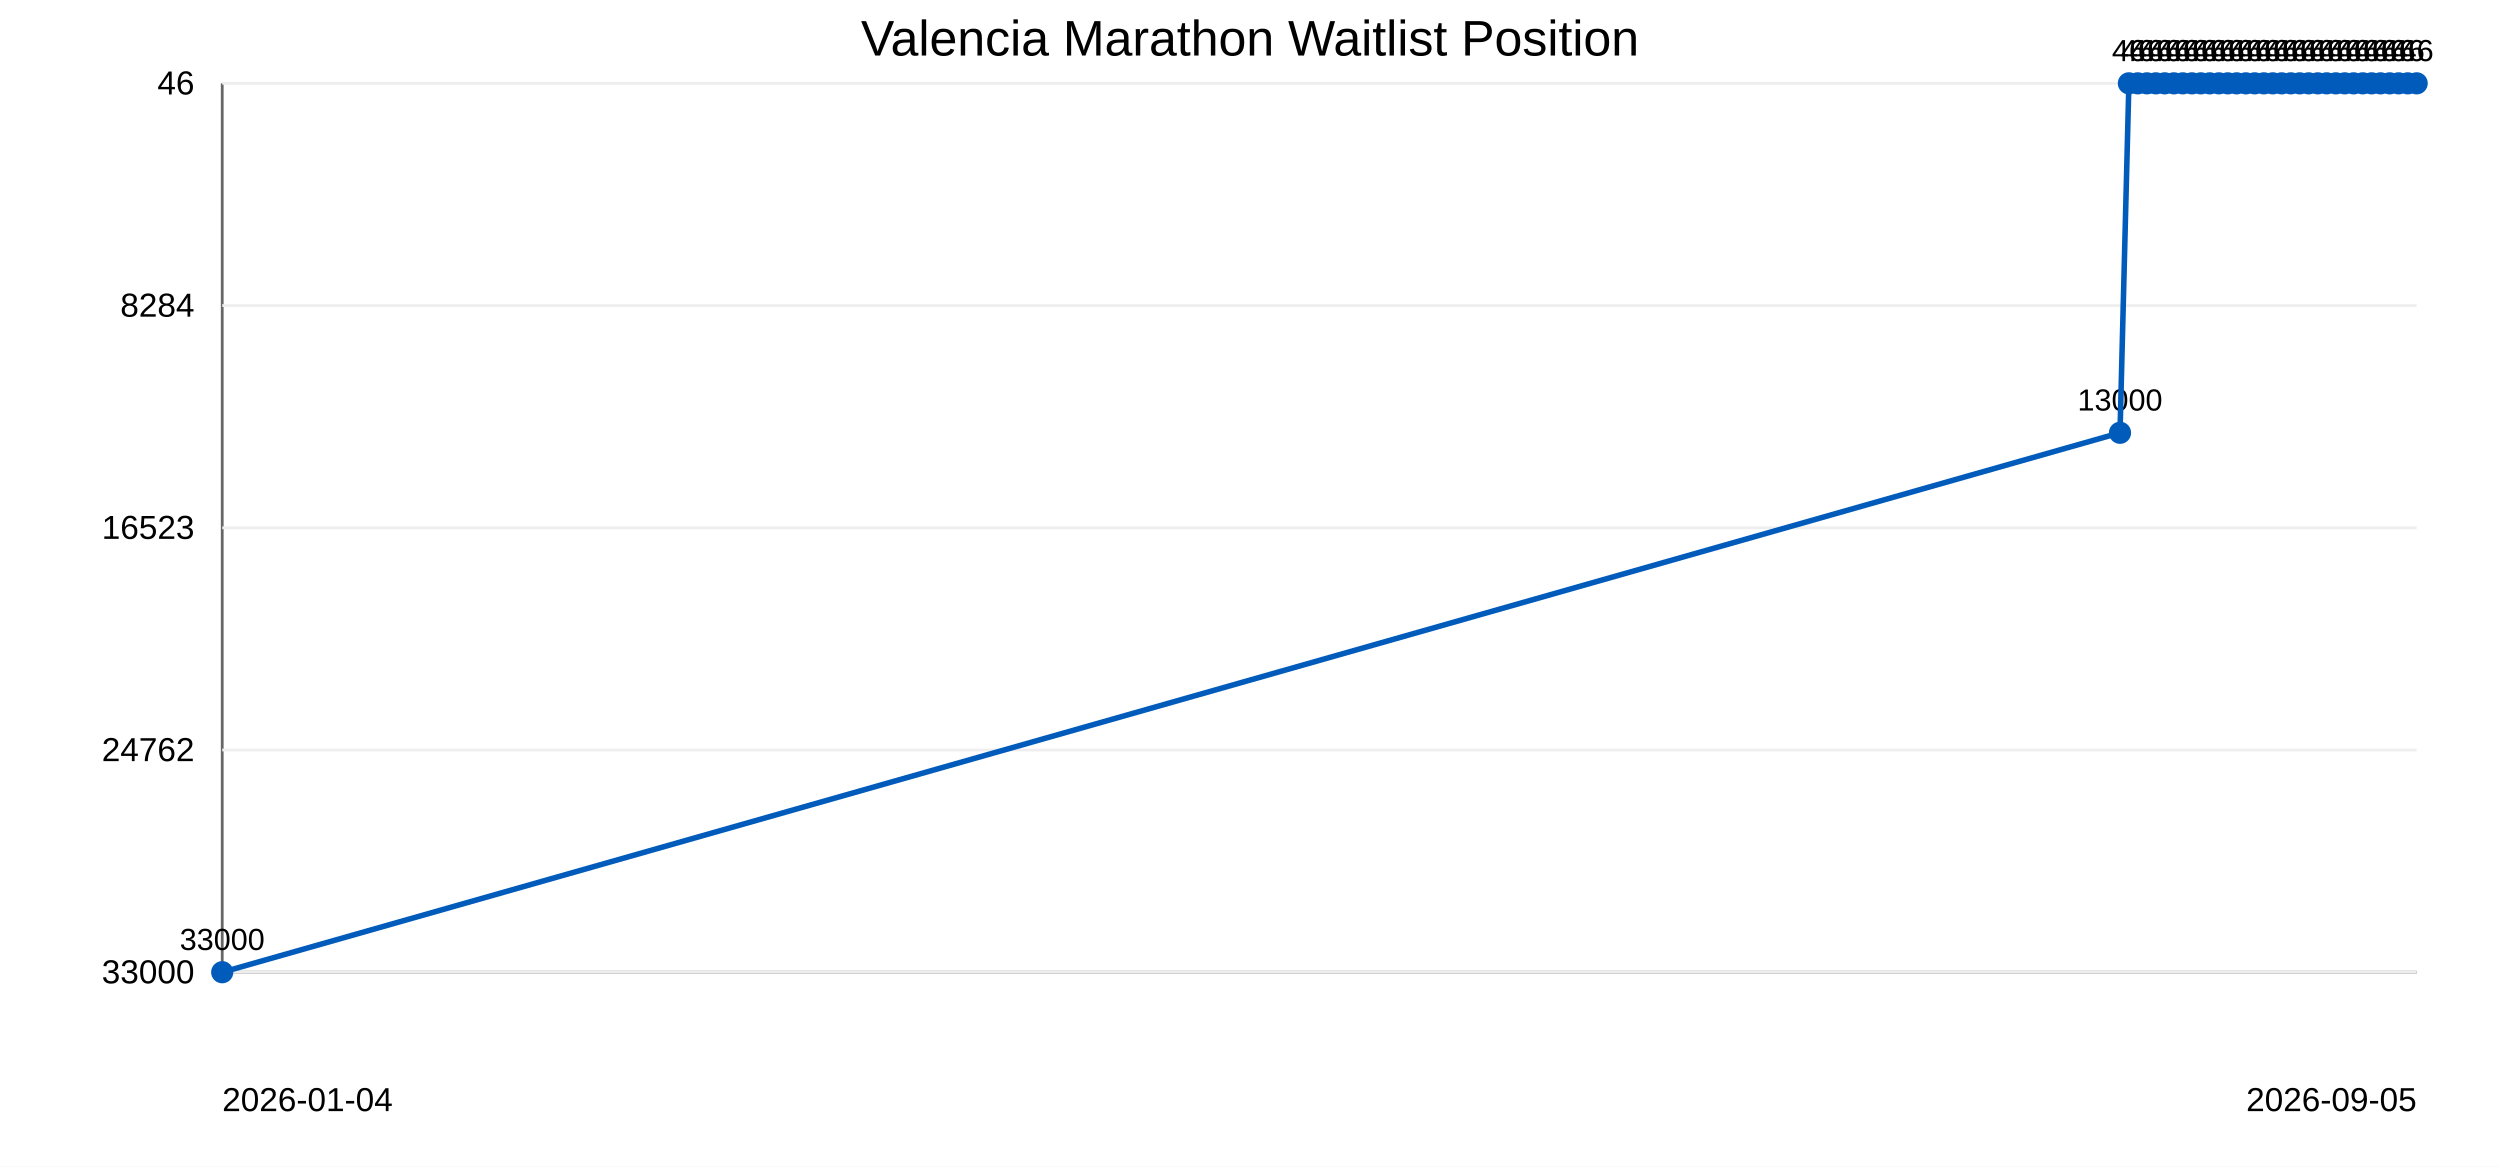
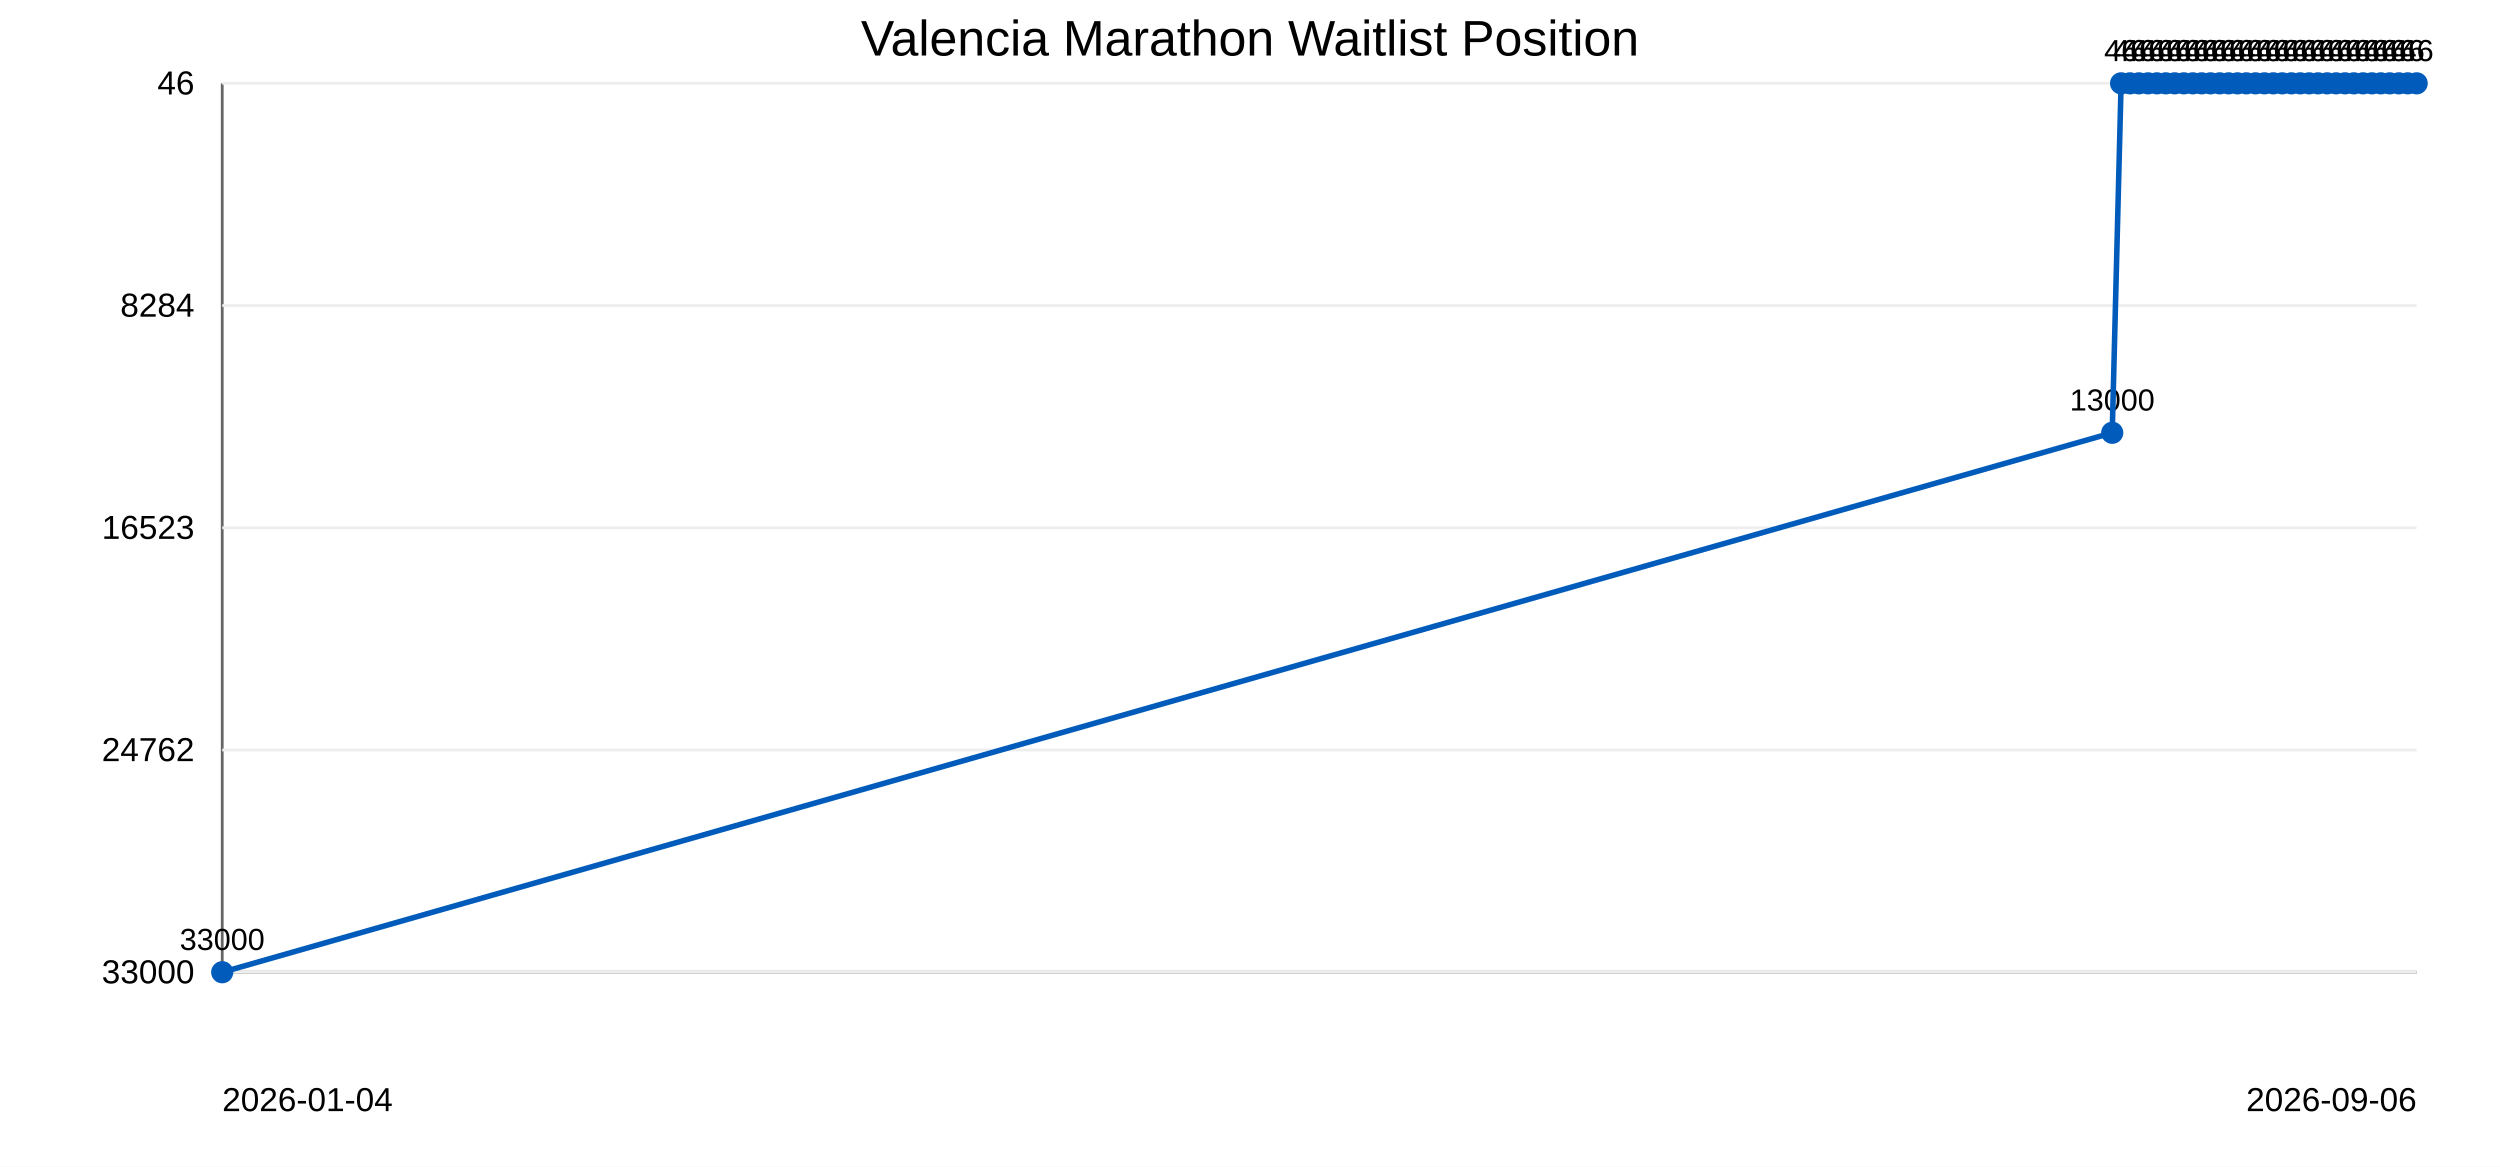
<svg xmlns="http://www.w3.org/2000/svg" width="900" height="420">
  <rect width="100%" height="100%" fill="#ffffff" />
  <text x="450" y="20" text-anchor="middle" font-family="Arial" font-size="18">Valencia Marathon Waitlist Position</text>
  <line x1="80" y1="30" x2="80" y2="350" stroke="#666" />
  <line x1="80" y1="350" x2="870" y2="350" stroke="#666" />
  <line x1="80" y1="30.0" x2="870" y2="30.0" stroke="#eee" />
  <text x="70" y="34.0" text-anchor="end" font-family="Arial" font-size="12">46</text>
  <line x1="80" y1="110.0" x2="870" y2="110.0" stroke="#eee" />
  <text x="70" y="114.0" text-anchor="end" font-family="Arial" font-size="12">8284</text>
  <line x1="80" y1="190.0" x2="870" y2="190.0" stroke="#eee" />
  <text x="70" y="194.0" text-anchor="end" font-family="Arial" font-size="12">16523</text>
  <line x1="80" y1="270.0" x2="870" y2="270.0" stroke="#eee" />
  <text x="70" y="274.0" text-anchor="end" font-family="Arial" font-size="12">24762</text>
  <line x1="80" y1="350.0" x2="870" y2="350.0" stroke="#eee" />
  <text x="70" y="354.0" text-anchor="end" font-family="Arial" font-size="12">33000</text>
  <circle cx="80.0" cy="350.0" r="4" fill="#005bbb" />
  <text x="80.0" y="342.0" text-anchor="middle" font-family="Arial" font-size="11">33000</text>
-   <circle cx="763.2" cy="155.8" r="4" fill="#005bbb" />
-   <text x="763.2" y="147.8" text-anchor="middle" font-family="Arial" font-size="11">13000</text>
-   <circle cx="766.4" cy="30.0" r="4" fill="#005bbb" />
-   <text x="766.4" y="22.0" text-anchor="middle" font-family="Arial" font-size="11">46</text>
-   <circle cx="769.6" cy="30.0" r="4" fill="#005bbb" />
-   <text x="769.6" y="22.0" text-anchor="middle" font-family="Arial" font-size="11">46</text>
-   <circle cx="772.9" cy="30.0" r="4" fill="#005bbb" />
-   <text x="772.9" y="22.0" text-anchor="middle" font-family="Arial" font-size="11">46</text>
-   <circle cx="776.1" cy="30.0" r="4" fill="#005bbb" />
-   <text x="776.1" y="22.0" text-anchor="middle" font-family="Arial" font-size="11">46</text>
-   <circle cx="779.3" cy="30.0" r="4" fill="#005bbb" />
-   <text x="779.3" y="22.0" text-anchor="middle" font-family="Arial" font-size="11">46</text>
-   <circle cx="782.6" cy="30.0" r="4" fill="#005bbb" />
-   <text x="782.6" y="22.0" text-anchor="middle" font-family="Arial" font-size="11">46</text>
-   <circle cx="785.8" cy="30.0" r="4" fill="#005bbb" />
-   <text x="785.8" y="22.0" text-anchor="middle" font-family="Arial" font-size="11">46</text>
-   <circle cx="789.1" cy="30.0" r="4" fill="#005bbb" />
-   <text x="789.1" y="22.0" text-anchor="middle" font-family="Arial" font-size="11">46</text>
-   <circle cx="792.3" cy="30.0" r="4" fill="#005bbb" />
-   <text x="792.3" y="22.0" text-anchor="middle" font-family="Arial" font-size="11">46</text>
-   <circle cx="795.5" cy="30.0" r="4" fill="#005bbb" />
-   <text x="795.5" y="22.0" text-anchor="middle" font-family="Arial" font-size="11">46</text>
-   <circle cx="798.8" cy="30.0" r="4" fill="#005bbb" />
-   <text x="798.8" y="22.0" text-anchor="middle" font-family="Arial" font-size="11">46</text>
-   <circle cx="802.0" cy="30.0" r="4" fill="#005bbb" />
-   <text x="802.0" y="22.0" text-anchor="middle" font-family="Arial" font-size="11">46</text>
-   <circle cx="805.2" cy="30.0" r="4" fill="#005bbb" />
-   <text x="805.2" y="22.0" text-anchor="middle" font-family="Arial" font-size="11">46</text>
-   <circle cx="808.5" cy="30.0" r="4" fill="#005bbb" />
-   <text x="808.5" y="22.0" text-anchor="middle" font-family="Arial" font-size="11">46</text>
-   <circle cx="811.7" cy="30.0" r="4" fill="#005bbb" />
-   <text x="811.7" y="22.0" text-anchor="middle" font-family="Arial" font-size="11">46</text>
-   <circle cx="815.0" cy="30.0" r="4" fill="#005bbb" />
-   <text x="815.0" y="22.0" text-anchor="middle" font-family="Arial" font-size="11">46</text>
-   <circle cx="818.2" cy="30.0" r="4" fill="#005bbb" />
-   <text x="818.2" y="22.0" text-anchor="middle" font-family="Arial" font-size="11">46</text>
-   <circle cx="821.4" cy="30.0" r="4" fill="#005bbb" />
-   <text x="821.4" y="22.0" text-anchor="middle" font-family="Arial" font-size="11">46</text>
-   <circle cx="824.7" cy="30.0" r="4" fill="#005bbb" />
-   <text x="824.7" y="22.0" text-anchor="middle" font-family="Arial" font-size="11">46</text>
-   <circle cx="827.9" cy="30.0" r="4" fill="#005bbb" />
-   <text x="827.9" y="22.0" text-anchor="middle" font-family="Arial" font-size="11">46</text>
-   <circle cx="831.1" cy="30.0" r="4" fill="#005bbb" />
-   <text x="831.1" y="22.0" text-anchor="middle" font-family="Arial" font-size="11">46</text>
-   <circle cx="834.4" cy="30.0" r="4" fill="#005bbb" />
-   <text x="834.4" y="22.0" text-anchor="middle" font-family="Arial" font-size="11">46</text>
-   <circle cx="837.6" cy="30.0" r="4" fill="#005bbb" />
-   <text x="837.6" y="22.0" text-anchor="middle" font-family="Arial" font-size="11">46</text>
-   <circle cx="840.9" cy="30.0" r="4" fill="#005bbb" />
-   <text x="840.9" y="22.0" text-anchor="middle" font-family="Arial" font-size="11">46</text>
-   <circle cx="844.1" cy="30.0" r="4" fill="#005bbb" />
-   <text x="844.1" y="22.0" text-anchor="middle" font-family="Arial" font-size="11">46</text>
-   <circle cx="847.3" cy="30.0" r="4" fill="#005bbb" />
-   <text x="847.3" y="22.0" text-anchor="middle" font-family="Arial" font-size="11">46</text>
-   <circle cx="850.6" cy="30.0" r="4" fill="#005bbb" />
-   <text x="850.6" y="22.0" text-anchor="middle" font-family="Arial" font-size="11">46</text>
-   <circle cx="853.8" cy="30.0" r="4" fill="#005bbb" />
-   <text x="853.8" y="22.0" text-anchor="middle" font-family="Arial" font-size="11">46</text>
-   <circle cx="857.0" cy="30.0" r="4" fill="#005bbb" />
-   <text x="857.0" y="22.0" text-anchor="middle" font-family="Arial" font-size="11">46</text>
+   <circle cx="760.4" cy="155.8" r="4" fill="#005bbb" />
+   <text x="760.4" y="147.8" text-anchor="middle" font-family="Arial" font-size="11">13000</text>
+   <circle cx="763.6" cy="30.0" r="4" fill="#005bbb" />
+   <text x="763.6" y="22.0" text-anchor="middle" font-family="Arial" font-size="11">46</text>
+   <circle cx="766.8" cy="30.0" r="4" fill="#005bbb" />
+   <text x="766.8" y="22.0" text-anchor="middle" font-family="Arial" font-size="11">46</text>
+   <circle cx="770.0" cy="30.0" r="4" fill="#005bbb" />
+   <text x="770.0" y="22.0" text-anchor="middle" font-family="Arial" font-size="11">46</text>
+   <circle cx="773.3" cy="30.0" r="4" fill="#005bbb" />
+   <text x="773.3" y="22.0" text-anchor="middle" font-family="Arial" font-size="11">46</text>
+   <circle cx="776.5" cy="30.0" r="4" fill="#005bbb" />
+   <text x="776.5" y="22.0" text-anchor="middle" font-family="Arial" font-size="11">46</text>
+   <circle cx="779.7" cy="30.0" r="4" fill="#005bbb" />
+   <text x="779.7" y="22.0" text-anchor="middle" font-family="Arial" font-size="11">46</text>
+   <circle cx="782.9" cy="30.0" r="4" fill="#005bbb" />
+   <text x="782.9" y="22.0" text-anchor="middle" font-family="Arial" font-size="11">46</text>
+   <circle cx="786.2" cy="30.0" r="4" fill="#005bbb" />
+   <text x="786.2" y="22.0" text-anchor="middle" font-family="Arial" font-size="11">46</text>
+   <circle cx="789.4" cy="30.0" r="4" fill="#005bbb" />
+   <text x="789.4" y="22.0" text-anchor="middle" font-family="Arial" font-size="11">46</text>
+   <circle cx="792.6" cy="30.0" r="4" fill="#005bbb" />
+   <text x="792.6" y="22.0" text-anchor="middle" font-family="Arial" font-size="11">46</text>
+   <circle cx="795.8" cy="30.0" r="4" fill="#005bbb" />
+   <text x="795.8" y="22.0" text-anchor="middle" font-family="Arial" font-size="11">46</text>
+   <circle cx="799.1" cy="30.0" r="4" fill="#005bbb" />
+   <text x="799.1" y="22.0" text-anchor="middle" font-family="Arial" font-size="11">46</text>
+   <circle cx="802.3" cy="30.0" r="4" fill="#005bbb" />
+   <text x="802.3" y="22.0" text-anchor="middle" font-family="Arial" font-size="11">46</text>
+   <circle cx="805.5" cy="30.0" r="4" fill="#005bbb" />
+   <text x="805.5" y="22.0" text-anchor="middle" font-family="Arial" font-size="11">46</text>
+   <circle cx="808.7" cy="30.0" r="4" fill="#005bbb" />
+   <text x="808.7" y="22.0" text-anchor="middle" font-family="Arial" font-size="11">46</text>
+   <circle cx="812.0" cy="30.0" r="4" fill="#005bbb" />
+   <text x="812.0" y="22.0" text-anchor="middle" font-family="Arial" font-size="11">46</text>
+   <circle cx="815.2" cy="30.0" r="4" fill="#005bbb" />
+   <text x="815.2" y="22.0" text-anchor="middle" font-family="Arial" font-size="11">46</text>
+   <circle cx="818.4" cy="30.0" r="4" fill="#005bbb" />
+   <text x="818.4" y="22.0" text-anchor="middle" font-family="Arial" font-size="11">46</text>
+   <circle cx="821.6" cy="30.0" r="4" fill="#005bbb" />
+   <text x="821.6" y="22.0" text-anchor="middle" font-family="Arial" font-size="11">46</text>
+   <circle cx="824.9" cy="30.0" r="4" fill="#005bbb" />
+   <text x="824.9" y="22.0" text-anchor="middle" font-family="Arial" font-size="11">46</text>
+   <circle cx="828.1" cy="30.0" r="4" fill="#005bbb" />
+   <text x="828.1" y="22.0" text-anchor="middle" font-family="Arial" font-size="11">46</text>
+   <circle cx="831.3" cy="30.0" r="4" fill="#005bbb" />
+   <text x="831.3" y="22.0" text-anchor="middle" font-family="Arial" font-size="11">46</text>
+   <circle cx="834.5" cy="30.0" r="4" fill="#005bbb" />
+   <text x="834.5" y="22.0" text-anchor="middle" font-family="Arial" font-size="11">46</text>
+   <circle cx="837.8" cy="30.0" r="4" fill="#005bbb" />
+   <text x="837.8" y="22.0" text-anchor="middle" font-family="Arial" font-size="11">46</text>
+   <circle cx="841.0" cy="30.0" r="4" fill="#005bbb" />
+   <text x="841.0" y="22.0" text-anchor="middle" font-family="Arial" font-size="11">46</text>
+   <circle cx="844.2" cy="30.0" r="4" fill="#005bbb" />
+   <text x="844.2" y="22.0" text-anchor="middle" font-family="Arial" font-size="11">46</text>
+   <circle cx="847.4" cy="30.0" r="4" fill="#005bbb" />
+   <text x="847.4" y="22.0" text-anchor="middle" font-family="Arial" font-size="11">46</text>
+   <circle cx="850.7" cy="30.0" r="4" fill="#005bbb" />
+   <text x="850.7" y="22.0" text-anchor="middle" font-family="Arial" font-size="11">46</text>
+   <circle cx="853.9" cy="30.0" r="4" fill="#005bbb" />
+   <text x="853.9" y="22.0" text-anchor="middle" font-family="Arial" font-size="11">46</text>
+   <circle cx="857.1" cy="30.0" r="4" fill="#005bbb" />
+   <text x="857.1" y="22.0" text-anchor="middle" font-family="Arial" font-size="11">46</text>
  <circle cx="860.3" cy="30.0" r="4" fill="#005bbb" />
  <text x="860.3" y="22.0" text-anchor="middle" font-family="Arial" font-size="11">46</text>
-   <circle cx="863.5" cy="30.0" r="4" fill="#005bbb" />
-   <text x="863.5" y="22.0" text-anchor="middle" font-family="Arial" font-size="11">46</text>
+   <circle cx="863.6" cy="30.0" r="4" fill="#005bbb" />
+   <text x="863.6" y="22.0" text-anchor="middle" font-family="Arial" font-size="11">46</text>
  <circle cx="866.8" cy="30.0" r="4" fill="#005bbb" />
  <text x="866.8" y="22.0" text-anchor="middle" font-family="Arial" font-size="11">46</text>
  <circle cx="870.0" cy="30.0" r="4" fill="#005bbb" />
  <text x="870.0" y="22.0" text-anchor="middle" font-family="Arial" font-size="11">46</text>
-   <polyline points="80.0,350.0 763.2,155.8 766.4,30.0 769.6,30.0 772.9,30.0 776.1,30.0 779.3,30.0 782.6,30.0 785.8,30.0 789.1,30.0 792.3,30.0 795.5,30.0 798.8,30.0 802.0,30.0 805.2,30.0 808.5,30.0 811.7,30.0 815.0,30.0 818.2,30.0 821.4,30.0 824.7,30.0 827.9,30.0 831.1,30.0 834.4,30.0 837.6,30.0 840.9,30.0 844.1,30.0 847.3,30.0 850.6,30.0 853.8,30.0 857.0,30.0 860.3,30.0 863.5,30.0 866.8,30.0 870.0,30.0" fill="none" stroke="#005bbb" stroke-width="2" />
+   <polyline points="80.0,350.0 760.4,155.8 763.6,30.0 766.8,30.0 770.0,30.0 773.3,30.0 776.5,30.0 779.7,30.0 782.9,30.0 786.2,30.0 789.4,30.0 792.6,30.0 795.8,30.0 799.1,30.0 802.3,30.0 805.5,30.0 808.7,30.0 812.0,30.0 815.2,30.0 818.4,30.0 821.6,30.0 824.9,30.0 828.1,30.0 831.3,30.0 834.5,30.0 837.8,30.0 841.0,30.0 844.2,30.0 847.4,30.0 850.7,30.0 853.9,30.0 857.1,30.0 860.3,30.0 863.6,30.0 866.8,30.0 870.0,30.0" fill="none" stroke="#005bbb" stroke-width="2" />
  <text x="80" y="400" font-family="Arial" font-size="12">2026-01-04</text>
-   <text x="870" y="400" text-anchor="end" font-family="Arial" font-size="12">2026-09-05</text>
+   <text x="870" y="400" text-anchor="end" font-family="Arial" font-size="12">2026-09-06</text>
</svg>
